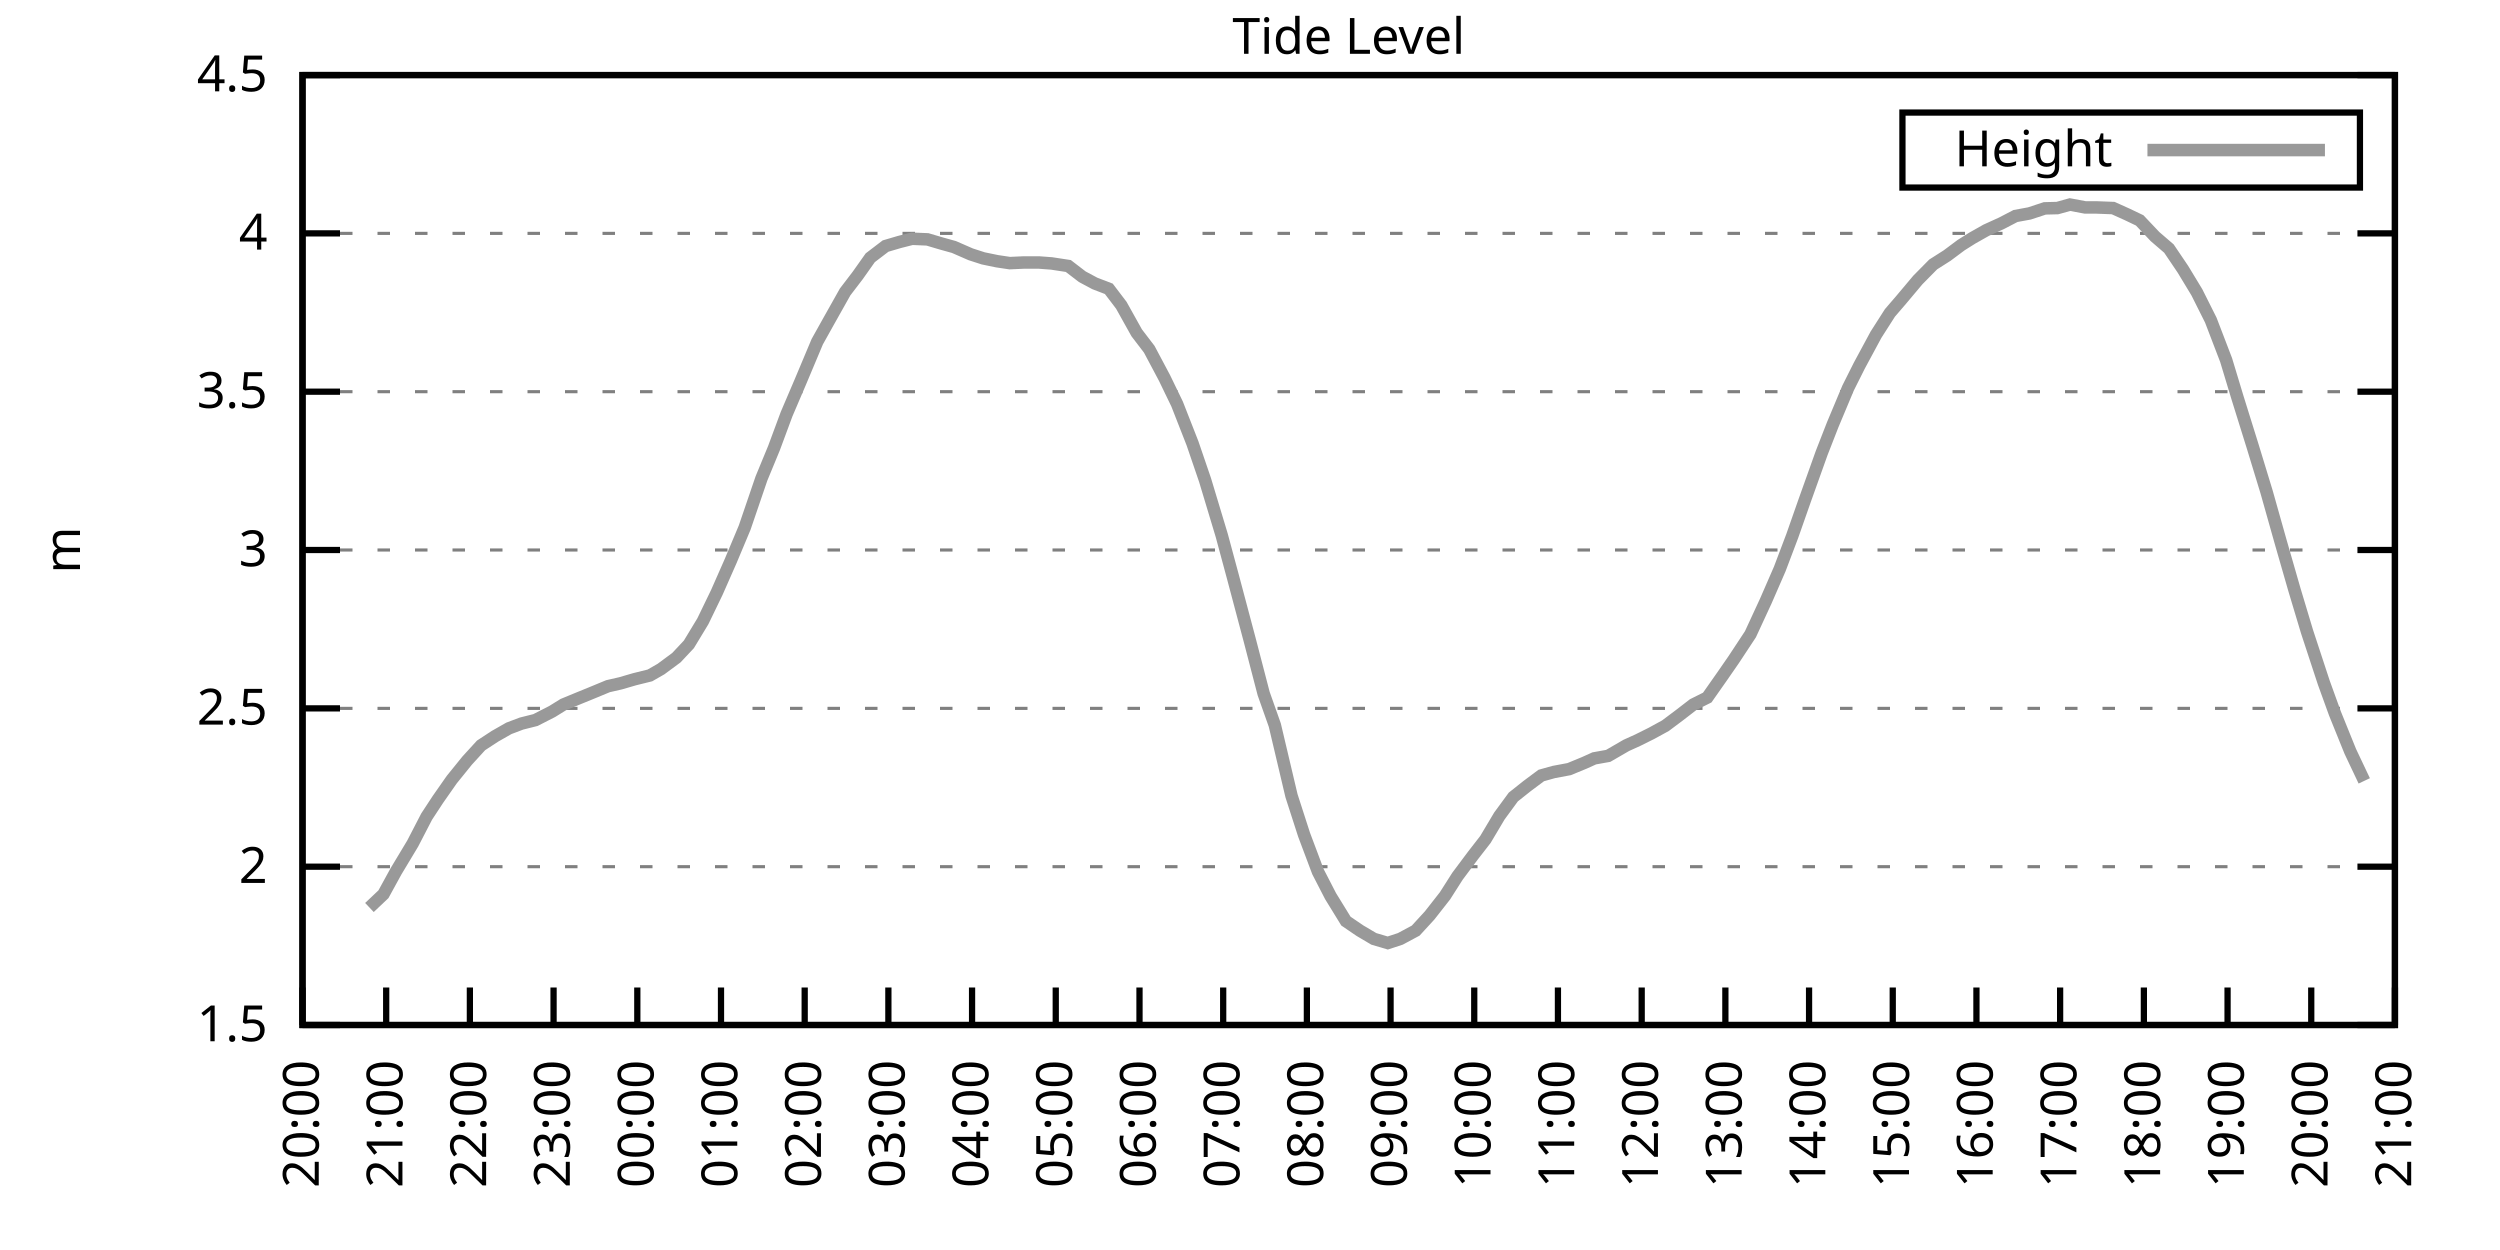
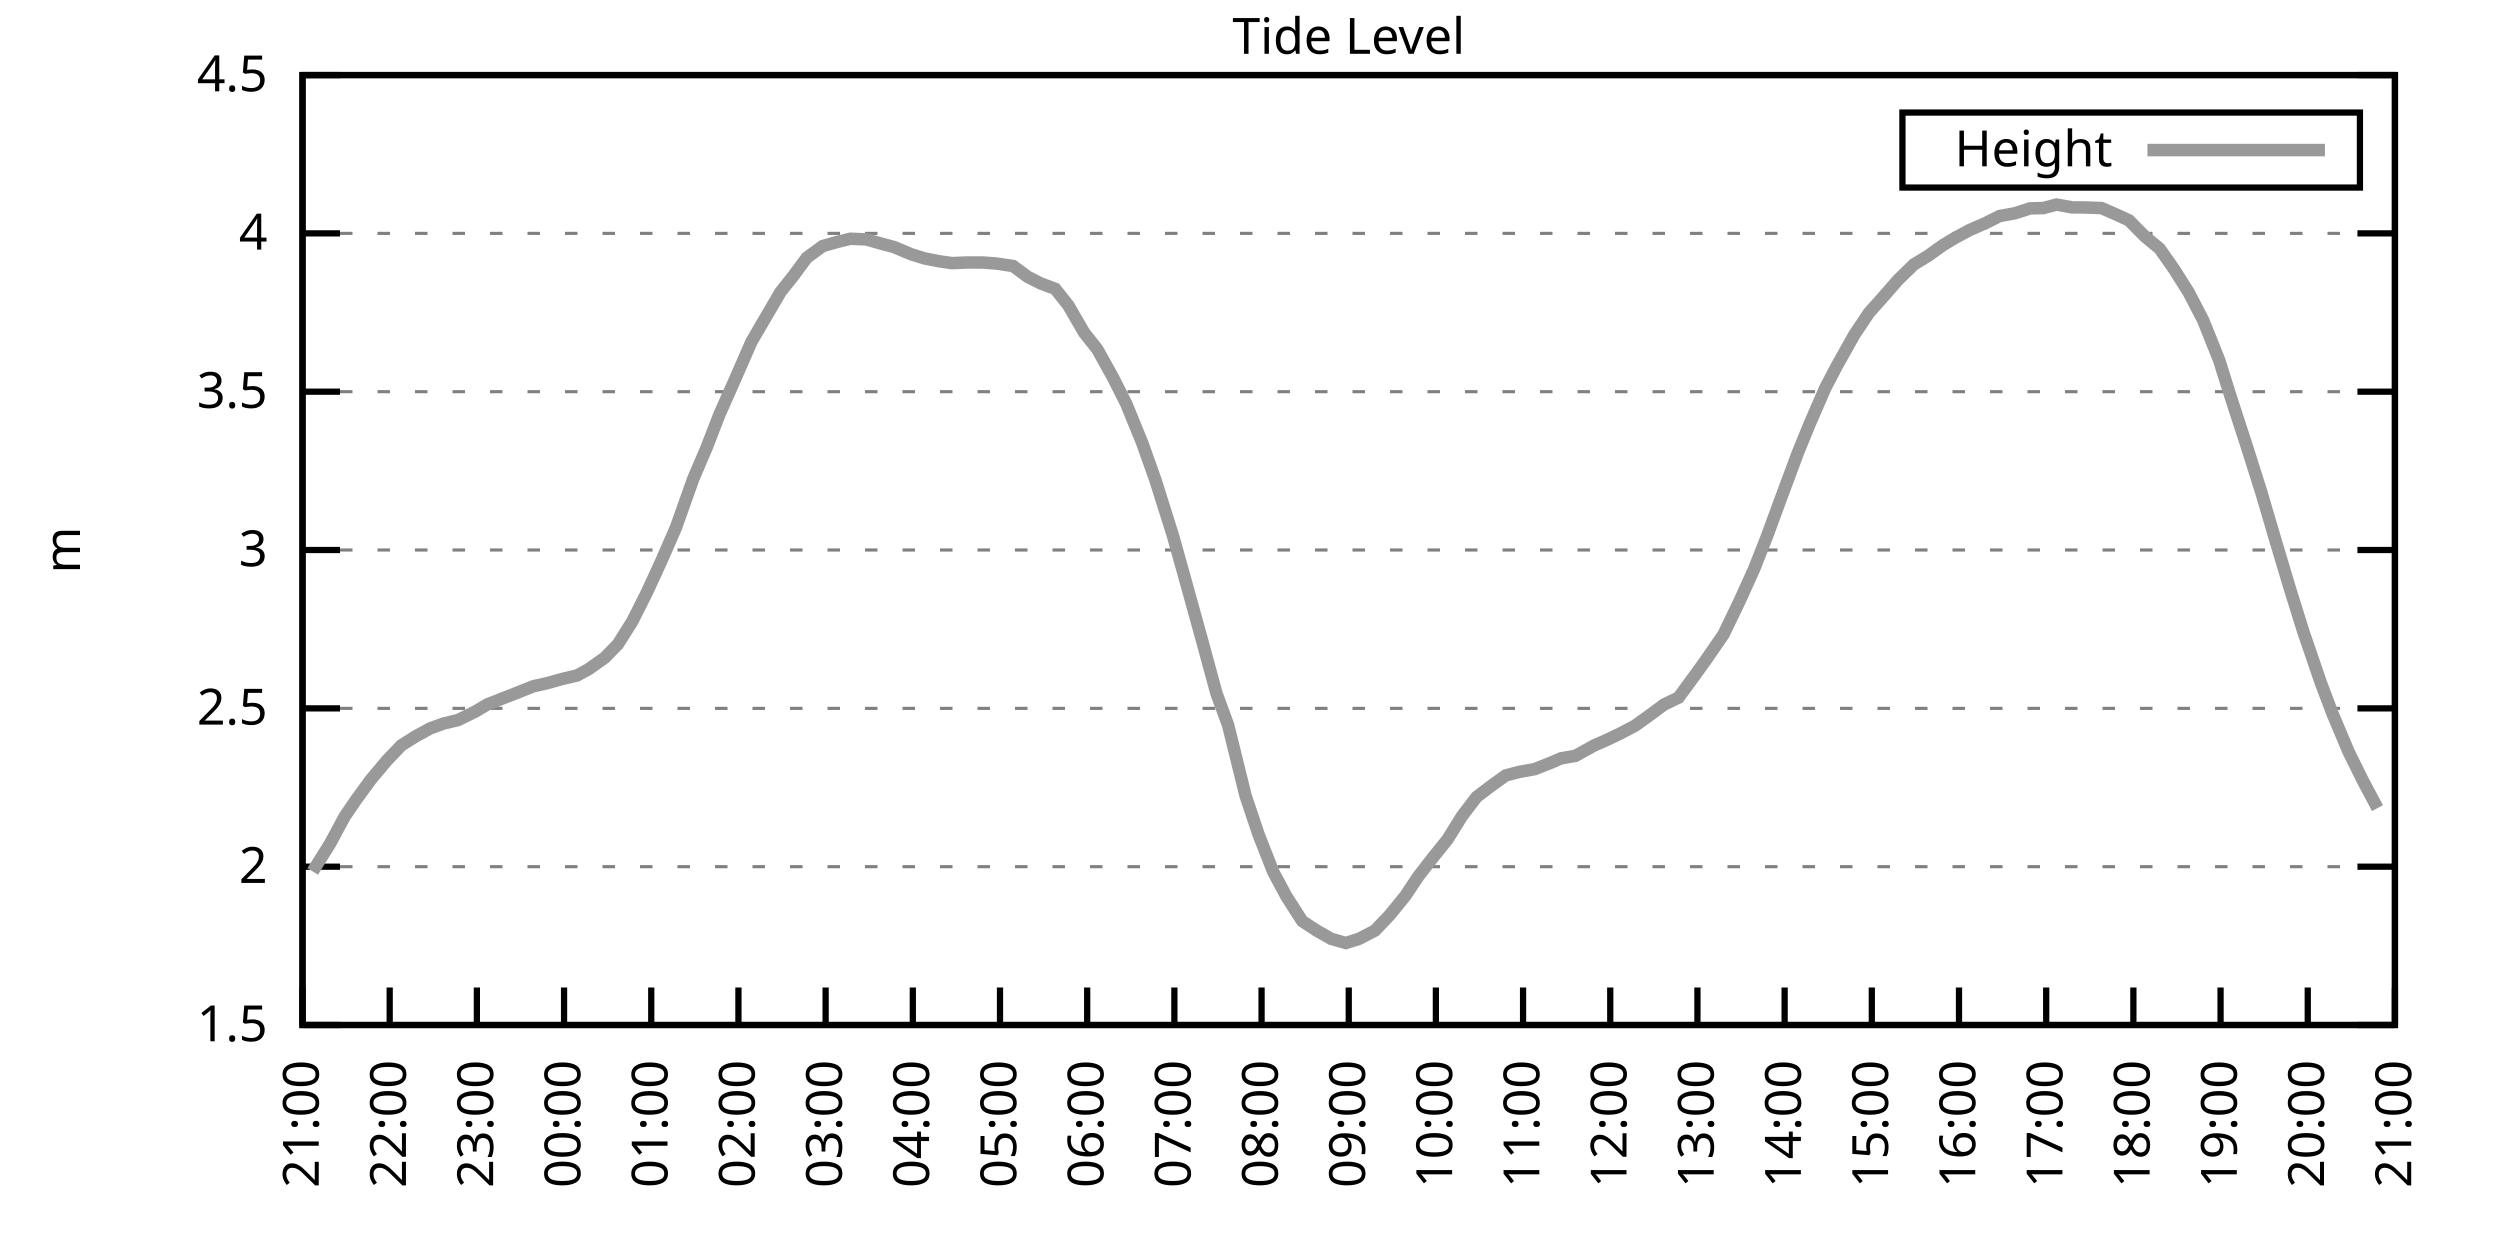
<svg xmlns="http://www.w3.org/2000/svg" xmlns:xlink="http://www.w3.org/1999/xlink" width="400" height="200" viewBox="0 0 400 200">
  <g id="gnuplot_canvas">
    <rect x="0" y="0" width="400" height="200" fill="none" />
    <defs>
      <circle id="gpDot" r="0.5" stroke-width="0.5" stroke="currentColor" />
      <path id="gpPt0" stroke-width="0.333" stroke="currentColor" d="M-1,0 h2 M0,-1 v2" />
      <path id="gpPt1" stroke-width="0.333" stroke="currentColor" d="M-1,-1 L1,1 M1,-1 L-1,1" />
      <path id="gpPt2" stroke-width="0.333" stroke="currentColor" d="M-1,0 L1,0 M0,-1 L0,1 M-1,-1 L1,1 M-1,1 L1,-1" />
      <rect id="gpPt3" stroke-width="0.333" stroke="currentColor" x="-1" y="-1" width="2" height="2" />
      <rect id="gpPt4" stroke-width="0.333" stroke="currentColor" fill="currentColor" x="-1" y="-1" width="2" height="2" />
      <circle id="gpPt5" stroke-width="0.333" stroke="currentColor" cx="0" cy="0" r="1" />
      <use xlink:href="#gpPt5" id="gpPt6" fill="currentColor" stroke="none" />
      <path id="gpPt7" stroke-width="0.333" stroke="currentColor" d="M0,-1.33 L-1.33,0.67 L1.33,0.67 z" />
      <use xlink:href="#gpPt7" id="gpPt8" fill="currentColor" stroke="none" />
      <use xlink:href="#gpPt7" id="gpPt9" stroke="currentColor" transform="rotate(180)" />
      <use xlink:href="#gpPt9" id="gpPt10" fill="currentColor" stroke="none" />
      <use xlink:href="#gpPt3" id="gpPt11" stroke="currentColor" transform="rotate(45)" />
      <use xlink:href="#gpPt11" id="gpPt12" fill="currentColor" stroke="none" />
      <path id="gpPt13" stroke-width="0.333" stroke="currentColor" d="M0,1.330 L1.265,0.411 L0.782,-1.067 L-0.782,-1.076 L-1.265,0.411 z" />
      <use xlink:href="#gpPt13" id="gpPt14" fill="currentColor" stroke="none" />
      <filter id="textbox" filterUnits="objectBoundingBox" x="0" y="0" height="1" width="1">
        <feFlood flood-color="white" flood-opacity="1" result="bgnd" />
        <feComposite in="SourceGraphic" in2="bgnd" operator="atop" />
      </filter>
      <filter id="greybox" filterUnits="objectBoundingBox" x="0" y="0" height="1" width="1">
        <feFlood flood-color="lightgrey" flood-opacity="1" result="grey" />
        <feComposite in="SourceGraphic" in2="grey" operator="atop" />
      </filter>
    </defs>
    <g fill="none" color="white" stroke="currentColor" stroke-width="1.00" stroke-linecap="butt" stroke-linejoin="miter">
</g>
    <g fill="none" color="black" stroke="currentColor" stroke-width="1.00" stroke-linecap="butt" stroke-linejoin="miter">
      <g stroke="none" shape-rendering="crispEdges">
        <polygon fill="rgb(255, 255, 255)" points="48.40,164.00 383.18,164.00 383.18,12.02 48.40,12.02 " />
      </g>
    </g>
    <g fill="none" color="black" stroke="currentColor" stroke-width="1.00" stroke-linecap="butt" stroke-linejoin="miter">
</g>
    <g fill="none" color="black" stroke="black" stroke-width="0.50" stroke-linecap="butt" stroke-linejoin="miter">
</g>
    <g fill="none" color="gray" stroke="currentColor" stroke-width="0.50" stroke-linecap="butt" stroke-linejoin="miter">
      <path stroke="gray" stroke-dasharray="2,4" class="gridline" d="M48.40,164.00 L383.19,164.00  " />
    </g>
    <g fill="none" color="gray" stroke="gray" stroke-width="1.00" stroke-linecap="butt" stroke-linejoin="miter">
</g>
    <g fill="none" color="black" stroke="currentColor" stroke-width="1.00" stroke-linecap="butt" stroke-linejoin="miter">
      <path stroke="black" d="M48.40,164.00 L54.40,164.00 M383.19,164.00 L377.19,164.00  " />
      <g transform="translate(42.80,166.60)" stroke="none" fill="black" font-family="Sans" font-size="8.00" text-anchor="end">
        <text>
          <tspan font-family="Sans"> 1.5</tspan>
        </text>
      </g>
    </g>
    <g fill="none" color="black" stroke="currentColor" stroke-width="1.00" stroke-linecap="butt" stroke-linejoin="miter">
</g>
    <g fill="none" color="black" stroke="black" stroke-width="0.50" stroke-linecap="butt" stroke-linejoin="miter">
</g>
    <g fill="none" color="gray" stroke="currentColor" stroke-width="0.50" stroke-linecap="butt" stroke-linejoin="miter">
      <path stroke="gray" stroke-dasharray="2,4" class="gridline" d="M48.40,138.67 L383.19,138.67  " />
    </g>
    <g fill="none" color="gray" stroke="gray" stroke-width="1.00" stroke-linecap="butt" stroke-linejoin="miter">
</g>
    <g fill="none" color="black" stroke="currentColor" stroke-width="1.00" stroke-linecap="butt" stroke-linejoin="miter">
      <path stroke="black" d="M48.40,138.67 L54.40,138.67 M383.19,138.67 L377.19,138.67  " />
      <g transform="translate(42.80,141.27)" stroke="none" fill="black" font-family="Sans" font-size="8.00" text-anchor="end">
        <text>
          <tspan font-family="Sans"> 2</tspan>
        </text>
      </g>
    </g>
    <g fill="none" color="black" stroke="currentColor" stroke-width="1.00" stroke-linecap="butt" stroke-linejoin="miter">
</g>
    <g fill="none" color="black" stroke="black" stroke-width="0.50" stroke-linecap="butt" stroke-linejoin="miter">
</g>
    <g fill="none" color="gray" stroke="currentColor" stroke-width="0.50" stroke-linecap="butt" stroke-linejoin="miter">
      <path stroke="gray" stroke-dasharray="2,4" class="gridline" d="M48.40,113.34 L383.19,113.34  " />
    </g>
    <g fill="none" color="gray" stroke="gray" stroke-width="1.00" stroke-linecap="butt" stroke-linejoin="miter">
</g>
    <g fill="none" color="black" stroke="currentColor" stroke-width="1.00" stroke-linecap="butt" stroke-linejoin="miter">
      <path stroke="black" d="M48.40,113.34 L54.40,113.34 M383.19,113.34 L377.19,113.34  " />
      <g transform="translate(42.80,115.94)" stroke="none" fill="black" font-family="Sans" font-size="8.00" text-anchor="end">
        <text>
          <tspan font-family="Sans"> 2.5</tspan>
        </text>
      </g>
    </g>
    <g fill="none" color="black" stroke="currentColor" stroke-width="1.00" stroke-linecap="butt" stroke-linejoin="miter">
</g>
    <g fill="none" color="black" stroke="black" stroke-width="0.50" stroke-linecap="butt" stroke-linejoin="miter">
</g>
    <g fill="none" color="gray" stroke="currentColor" stroke-width="0.50" stroke-linecap="butt" stroke-linejoin="miter">
      <path stroke="gray" stroke-dasharray="2,4" class="gridline" d="M48.40,88.00 L383.19,88.00  " />
    </g>
    <g fill="none" color="gray" stroke="gray" stroke-width="1.00" stroke-linecap="butt" stroke-linejoin="miter">
</g>
    <g fill="none" color="black" stroke="currentColor" stroke-width="1.00" stroke-linecap="butt" stroke-linejoin="miter">
      <path stroke="black" d="M48.40,88.00 L54.40,88.00 M383.19,88.00 L377.19,88.00  " />
      <g transform="translate(42.80,90.60)" stroke="none" fill="black" font-family="Sans" font-size="8.00" text-anchor="end">
        <text>
          <tspan font-family="Sans"> 3</tspan>
        </text>
      </g>
    </g>
    <g fill="none" color="black" stroke="currentColor" stroke-width="1.00" stroke-linecap="butt" stroke-linejoin="miter">
</g>
    <g fill="none" color="black" stroke="black" stroke-width="0.50" stroke-linecap="butt" stroke-linejoin="miter">
</g>
    <g fill="none" color="gray" stroke="currentColor" stroke-width="0.50" stroke-linecap="butt" stroke-linejoin="miter">
      <path stroke="gray" stroke-dasharray="2,4" class="gridline" d="M48.40,62.67 L383.19,62.67  " />
    </g>
    <g fill="none" color="gray" stroke="gray" stroke-width="1.00" stroke-linecap="butt" stroke-linejoin="miter">
</g>
    <g fill="none" color="black" stroke="currentColor" stroke-width="1.00" stroke-linecap="butt" stroke-linejoin="miter">
      <path stroke="black" d="M48.40,62.67 L54.40,62.67 M383.19,62.67 L377.19,62.67  " />
      <g transform="translate(42.80,65.27)" stroke="none" fill="black" font-family="Sans" font-size="8.00" text-anchor="end">
        <text>
          <tspan font-family="Sans"> 3.5</tspan>
        </text>
      </g>
    </g>
    <g fill="none" color="black" stroke="currentColor" stroke-width="1.00" stroke-linecap="butt" stroke-linejoin="miter">
</g>
    <g fill="none" color="black" stroke="black" stroke-width="0.50" stroke-linecap="butt" stroke-linejoin="miter">
</g>
    <g fill="none" color="gray" stroke="currentColor" stroke-width="0.50" stroke-linecap="butt" stroke-linejoin="miter">
      <path stroke="gray" stroke-dasharray="2,4" class="gridline" d="M48.40,37.34 L383.19,37.34  " />
    </g>
    <g fill="none" color="gray" stroke="gray" stroke-width="1.00" stroke-linecap="butt" stroke-linejoin="miter">
</g>
    <g fill="none" color="black" stroke="currentColor" stroke-width="1.00" stroke-linecap="butt" stroke-linejoin="miter">
      <path stroke="black" d="M48.40,37.34 L54.40,37.34 M383.19,37.34 L377.19,37.34  " />
      <g transform="translate(42.80,39.94)" stroke="none" fill="black" font-family="Sans" font-size="8.00" text-anchor="end">
        <text>
          <tspan font-family="Sans"> 4</tspan>
        </text>
      </g>
    </g>
    <g fill="none" color="black" stroke="currentColor" stroke-width="1.00" stroke-linecap="butt" stroke-linejoin="miter">
</g>
    <g fill="none" color="black" stroke="black" stroke-width="0.50" stroke-linecap="butt" stroke-linejoin="miter">
</g>
    <g fill="none" color="gray" stroke="currentColor" stroke-width="0.50" stroke-linecap="butt" stroke-linejoin="miter">
      <path stroke="gray" stroke-dasharray="2,4" class="gridline" d="M48.40,12.01 L383.19,12.01  " />
    </g>
    <g fill="none" color="gray" stroke="gray" stroke-width="1.00" stroke-linecap="butt" stroke-linejoin="miter">
</g>
    <g fill="none" color="black" stroke="currentColor" stroke-width="1.00" stroke-linecap="butt" stroke-linejoin="miter">
      <path stroke="black" d="M48.40,12.01 L54.40,12.01 M383.19,12.01 L377.19,12.01  " />
      <g transform="translate(42.80,14.61)" stroke="none" fill="black" font-family="Sans" font-size="8.00" text-anchor="end">
        <text>
          <tspan font-family="Sans"> 4.5</tspan>
        </text>
      </g>
    </g>
    <g fill="none" color="black" stroke="currentColor" stroke-width="1.00" stroke-linecap="butt" stroke-linejoin="miter">
      <path stroke="black" d="M48.40,164.00 L48.40,158.00  " />
      <g transform="translate(51.00,169.60) rotate(270.00)" stroke="none" fill="black" font-family="Sans" font-size="8.00" text-anchor="end">
        <text>
-           <tspan font-family="Sans">20:00</tspan>
-         </text>
-       </g>
-     </g>
-     <g fill="none" color="black" stroke="currentColor" stroke-width="1.00" stroke-linecap="butt" stroke-linejoin="miter">
-       <path stroke="black" d="M61.79,164.00 L61.79,158.00  " />
-       <g transform="translate(64.39,169.60) rotate(270.00)" stroke="none" fill="black" font-family="Sans" font-size="8.00" text-anchor="end">
-         <text>
          <tspan font-family="Sans">21:00</tspan>
        </text>
      </g>
    </g>
    <g fill="none" color="black" stroke="currentColor" stroke-width="1.00" stroke-linecap="butt" stroke-linejoin="miter">
-       <path stroke="black" d="M75.18,164.00 L75.18,158.00  " />
-       <g transform="translate(77.78,169.60) rotate(270.00)" stroke="none" fill="black" font-family="Sans" font-size="8.00" text-anchor="end">
+       <path stroke="black" d="M62.35,164.00 L62.35,158.00  " />
+       <g transform="translate(64.95,169.60) rotate(270.00)" stroke="none" fill="black" font-family="Sans" font-size="8.00" text-anchor="end">
        <text>
          <tspan font-family="Sans">22:00</tspan>
        </text>
      </g>
    </g>
    <g fill="none" color="black" stroke="currentColor" stroke-width="1.00" stroke-linecap="butt" stroke-linejoin="miter">
-       <path stroke="black" d="M88.57,164.00 L88.57,158.00  " />
-       <g transform="translate(91.17,169.60) rotate(270.00)" stroke="none" fill="black" font-family="Sans" font-size="8.00" text-anchor="end">
+       <path stroke="black" d="M76.30,164.00 L76.30,158.00  " />
+       <g transform="translate(78.90,169.60) rotate(270.00)" stroke="none" fill="black" font-family="Sans" font-size="8.00" text-anchor="end">
        <text>
          <tspan font-family="Sans">23:00</tspan>
        </text>
      </g>
    </g>
    <g fill="none" color="black" stroke="currentColor" stroke-width="1.00" stroke-linecap="butt" stroke-linejoin="miter">
-       <path stroke="black" d="M101.97,164.00 L101.97,158.00  " />
-       <g transform="translate(104.57,169.60) rotate(270.00)" stroke="none" fill="black" font-family="Sans" font-size="8.00" text-anchor="end">
+       <path stroke="black" d="M90.25,164.00 L90.25,158.00  " />
+       <g transform="translate(92.85,169.60) rotate(270.00)" stroke="none" fill="black" font-family="Sans" font-size="8.00" text-anchor="end">
        <text>
          <tspan font-family="Sans">00:00</tspan>
        </text>
      </g>
    </g>
    <g fill="none" color="black" stroke="currentColor" stroke-width="1.00" stroke-linecap="butt" stroke-linejoin="miter">
-       <path stroke="black" d="M115.36,164.00 L115.36,158.00  " />
-       <g transform="translate(117.96,169.60) rotate(270.00)" stroke="none" fill="black" font-family="Sans" font-size="8.00" text-anchor="end">
+       <path stroke="black" d="M104.20,164.00 L104.20,158.00  " />
+       <g transform="translate(106.80,169.60) rotate(270.00)" stroke="none" fill="black" font-family="Sans" font-size="8.00" text-anchor="end">
        <text>
          <tspan font-family="Sans">01:00</tspan>
        </text>
      </g>
    </g>
    <g fill="none" color="black" stroke="currentColor" stroke-width="1.00" stroke-linecap="butt" stroke-linejoin="miter">
-       <path stroke="black" d="M128.75,164.00 L128.75,158.00  " />
-       <g transform="translate(131.35,169.60) rotate(270.00)" stroke="none" fill="black" font-family="Sans" font-size="8.00" text-anchor="end">
+       <path stroke="black" d="M118.15,164.00 L118.15,158.00  " />
+       <g transform="translate(120.75,169.60) rotate(270.00)" stroke="none" fill="black" font-family="Sans" font-size="8.00" text-anchor="end">
        <text>
          <tspan font-family="Sans">02:00</tspan>
        </text>
      </g>
    </g>
    <g fill="none" color="black" stroke="currentColor" stroke-width="1.00" stroke-linecap="butt" stroke-linejoin="miter">
-       <path stroke="black" d="M142.14,164.00 L142.14,158.00  " />
-       <g transform="translate(144.74,169.60) rotate(270.00)" stroke="none" fill="black" font-family="Sans" font-size="8.00" text-anchor="end">
+       <path stroke="black" d="M132.10,164.00 L132.10,158.00  " />
+       <g transform="translate(134.70,169.60) rotate(270.00)" stroke="none" fill="black" font-family="Sans" font-size="8.00" text-anchor="end">
        <text>
          <tspan font-family="Sans">03:00</tspan>
        </text>
      </g>
    </g>
    <g fill="none" color="black" stroke="currentColor" stroke-width="1.00" stroke-linecap="butt" stroke-linejoin="miter">
-       <path stroke="black" d="M155.53,164.00 L155.53,158.00  " />
-       <g transform="translate(158.13,169.60) rotate(270.00)" stroke="none" fill="black" font-family="Sans" font-size="8.00" text-anchor="end">
+       <path stroke="black" d="M146.05,164.00 L146.05,158.00  " />
+       <g transform="translate(148.65,169.60) rotate(270.00)" stroke="none" fill="black" font-family="Sans" font-size="8.00" text-anchor="end">
        <text>
          <tspan font-family="Sans">04:00</tspan>
        </text>
      </g>
    </g>
    <g fill="none" color="black" stroke="currentColor" stroke-width="1.00" stroke-linecap="butt" stroke-linejoin="miter">
-       <path stroke="black" d="M168.92,164.00 L168.92,158.00  " />
-       <g transform="translate(171.52,169.60) rotate(270.00)" stroke="none" fill="black" font-family="Sans" font-size="8.00" text-anchor="end">
+       <path stroke="black" d="M160.00,164.00 L160.00,158.00  " />
+       <g transform="translate(162.60,169.60) rotate(270.00)" stroke="none" fill="black" font-family="Sans" font-size="8.00" text-anchor="end">
        <text>
          <tspan font-family="Sans">05:00</tspan>
        </text>
      </g>
    </g>
    <g fill="none" color="black" stroke="currentColor" stroke-width="1.00" stroke-linecap="butt" stroke-linejoin="miter">
-       <path stroke="black" d="M182.32,164.00 L182.32,158.00  " />
-       <g transform="translate(184.92,169.60) rotate(270.00)" stroke="none" fill="black" font-family="Sans" font-size="8.00" text-anchor="end">
+       <path stroke="black" d="M173.95,164.00 L173.95,158.00  " />
+       <g transform="translate(176.55,169.60) rotate(270.00)" stroke="none" fill="black" font-family="Sans" font-size="8.00" text-anchor="end">
        <text>
          <tspan font-family="Sans">06:00</tspan>
        </text>
      </g>
    </g>
    <g fill="none" color="black" stroke="currentColor" stroke-width="1.00" stroke-linecap="butt" stroke-linejoin="miter">
-       <path stroke="black" d="M195.71,164.00 L195.71,158.00  " />
-       <g transform="translate(198.31,169.60) rotate(270.00)" stroke="none" fill="black" font-family="Sans" font-size="8.00" text-anchor="end">
+       <path stroke="black" d="M187.90,164.00 L187.90,158.00  " />
+       <g transform="translate(190.50,169.60) rotate(270.00)" stroke="none" fill="black" font-family="Sans" font-size="8.00" text-anchor="end">
        <text>
          <tspan font-family="Sans">07:00</tspan>
        </text>
      </g>
    </g>
    <g fill="none" color="black" stroke="currentColor" stroke-width="1.00" stroke-linecap="butt" stroke-linejoin="miter">
-       <path stroke="black" d="M209.10,164.00 L209.10,158.00  " />
-       <g transform="translate(211.70,169.60) rotate(270.00)" stroke="none" fill="black" font-family="Sans" font-size="8.00" text-anchor="end">
+       <path stroke="black" d="M201.85,164.00 L201.85,158.00  " />
+       <g transform="translate(204.45,169.60) rotate(270.00)" stroke="none" fill="black" font-family="Sans" font-size="8.00" text-anchor="end">
        <text>
          <tspan font-family="Sans">08:00</tspan>
        </text>
      </g>
    </g>
    <g fill="none" color="black" stroke="currentColor" stroke-width="1.00" stroke-linecap="butt" stroke-linejoin="miter">
-       <path stroke="black" d="M222.49,164.00 L222.49,158.00  " />
-       <g transform="translate(225.09,169.60) rotate(270.00)" stroke="none" fill="black" font-family="Sans" font-size="8.00" text-anchor="end">
+       <path stroke="black" d="M215.80,164.00 L215.80,158.00  " />
+       <g transform="translate(218.40,169.60) rotate(270.00)" stroke="none" fill="black" font-family="Sans" font-size="8.00" text-anchor="end">
        <text>
          <tspan font-family="Sans">09:00</tspan>
        </text>
      </g>
    </g>
    <g fill="none" color="black" stroke="currentColor" stroke-width="1.00" stroke-linecap="butt" stroke-linejoin="miter">
-       <path stroke="black" d="M235.88,164.00 L235.88,158.00  " />
-       <g transform="translate(238.48,169.60) rotate(270.00)" stroke="none" fill="black" font-family="Sans" font-size="8.00" text-anchor="end">
+       <path stroke="black" d="M229.74,164.00 L229.74,158.00  " />
+       <g transform="translate(232.34,169.60) rotate(270.00)" stroke="none" fill="black" font-family="Sans" font-size="8.00" text-anchor="end">
        <text>
          <tspan font-family="Sans">10:00</tspan>
        </text>
      </g>
    </g>
    <g fill="none" color="black" stroke="currentColor" stroke-width="1.00" stroke-linecap="butt" stroke-linejoin="miter">
-       <path stroke="black" d="M249.27,164.00 L249.27,158.00  " />
-       <g transform="translate(251.87,169.60) rotate(270.00)" stroke="none" fill="black" font-family="Sans" font-size="8.00" text-anchor="end">
+       <path stroke="black" d="M243.69,164.00 L243.69,158.00  " />
+       <g transform="translate(246.29,169.60) rotate(270.00)" stroke="none" fill="black" font-family="Sans" font-size="8.00" text-anchor="end">
        <text>
          <tspan font-family="Sans">11:00</tspan>
        </text>
      </g>
    </g>
    <g fill="none" color="black" stroke="currentColor" stroke-width="1.00" stroke-linecap="butt" stroke-linejoin="miter">
-       <path stroke="black" d="M262.67,164.00 L262.67,158.00  " />
-       <g transform="translate(265.27,169.60) rotate(270.00)" stroke="none" fill="black" font-family="Sans" font-size="8.00" text-anchor="end">
+       <path stroke="black" d="M257.64,164.00 L257.64,158.00  " />
+       <g transform="translate(260.24,169.60) rotate(270.00)" stroke="none" fill="black" font-family="Sans" font-size="8.00" text-anchor="end">
        <text>
          <tspan font-family="Sans">12:00</tspan>
        </text>
      </g>
    </g>
    <g fill="none" color="black" stroke="currentColor" stroke-width="1.00" stroke-linecap="butt" stroke-linejoin="miter">
-       <path stroke="black" d="M276.06,164.00 L276.06,158.00  " />
-       <g transform="translate(278.66,169.60) rotate(270.00)" stroke="none" fill="black" font-family="Sans" font-size="8.00" text-anchor="end">
+       <path stroke="black" d="M271.59,164.00 L271.59,158.00  " />
+       <g transform="translate(274.19,169.60) rotate(270.00)" stroke="none" fill="black" font-family="Sans" font-size="8.00" text-anchor="end">
        <text>
          <tspan font-family="Sans">13:00</tspan>
        </text>
      </g>
    </g>
    <g fill="none" color="black" stroke="currentColor" stroke-width="1.00" stroke-linecap="butt" stroke-linejoin="miter">
-       <path stroke="black" d="M289.45,164.00 L289.45,158.00  " />
-       <g transform="translate(292.05,169.60) rotate(270.00)" stroke="none" fill="black" font-family="Sans" font-size="8.00" text-anchor="end">
+       <path stroke="black" d="M285.54,164.00 L285.54,158.00  " />
+       <g transform="translate(288.14,169.60) rotate(270.00)" stroke="none" fill="black" font-family="Sans" font-size="8.00" text-anchor="end">
        <text>
          <tspan font-family="Sans">14:00</tspan>
        </text>
      </g>
    </g>
    <g fill="none" color="black" stroke="currentColor" stroke-width="1.00" stroke-linecap="butt" stroke-linejoin="miter">
-       <path stroke="black" d="M302.84,164.00 L302.84,158.00  " />
-       <g transform="translate(305.44,169.60) rotate(270.00)" stroke="none" fill="black" font-family="Sans" font-size="8.00" text-anchor="end">
+       <path stroke="black" d="M299.49,164.00 L299.49,158.00  " />
+       <g transform="translate(302.09,169.60) rotate(270.00)" stroke="none" fill="black" font-family="Sans" font-size="8.00" text-anchor="end">
        <text>
          <tspan font-family="Sans">15:00</tspan>
        </text>
      </g>
    </g>
    <g fill="none" color="black" stroke="currentColor" stroke-width="1.00" stroke-linecap="butt" stroke-linejoin="miter">
-       <path stroke="black" d="M316.23,164.00 L316.23,158.00  " />
-       <g transform="translate(318.83,169.60) rotate(270.00)" stroke="none" fill="black" font-family="Sans" font-size="8.00" text-anchor="end">
+       <path stroke="black" d="M313.44,164.00 L313.44,158.00  " />
+       <g transform="translate(316.04,169.60) rotate(270.00)" stroke="none" fill="black" font-family="Sans" font-size="8.00" text-anchor="end">
        <text>
          <tspan font-family="Sans">16:00</tspan>
        </text>
      </g>
    </g>
    <g fill="none" color="black" stroke="currentColor" stroke-width="1.00" stroke-linecap="butt" stroke-linejoin="miter">
-       <path stroke="black" d="M329.62,164.00 L329.62,158.00  " />
-       <g transform="translate(332.22,169.60) rotate(270.00)" stroke="none" fill="black" font-family="Sans" font-size="8.00" text-anchor="end">
+       <path stroke="black" d="M327.39,164.00 L327.39,158.00  " />
+       <g transform="translate(329.99,169.60) rotate(270.00)" stroke="none" fill="black" font-family="Sans" font-size="8.00" text-anchor="end">
        <text>
          <tspan font-family="Sans">17:00</tspan>
        </text>
      </g>
    </g>
    <g fill="none" color="black" stroke="currentColor" stroke-width="1.00" stroke-linecap="butt" stroke-linejoin="miter">
-       <path stroke="black" d="M343.02,164.00 L343.02,158.00  " />
-       <g transform="translate(345.62,169.60) rotate(270.00)" stroke="none" fill="black" font-family="Sans" font-size="8.00" text-anchor="end">
+       <path stroke="black" d="M341.34,164.00 L341.34,158.00  " />
+       <g transform="translate(343.94,169.60) rotate(270.00)" stroke="none" fill="black" font-family="Sans" font-size="8.00" text-anchor="end">
        <text>
          <tspan font-family="Sans">18:00</tspan>
        </text>
      </g>
    </g>
    <g fill="none" color="black" stroke="currentColor" stroke-width="1.00" stroke-linecap="butt" stroke-linejoin="miter">
-       <path stroke="black" d="M356.41,164.00 L356.41,158.00  " />
-       <g transform="translate(359.01,169.60) rotate(270.00)" stroke="none" fill="black" font-family="Sans" font-size="8.00" text-anchor="end">
+       <path stroke="black" d="M355.29,164.00 L355.29,158.00  " />
+       <g transform="translate(357.89,169.60) rotate(270.00)" stroke="none" fill="black" font-family="Sans" font-size="8.00" text-anchor="end">
        <text>
          <tspan font-family="Sans">19:00</tspan>
        </text>
      </g>
    </g>
    <g fill="none" color="black" stroke="currentColor" stroke-width="1.00" stroke-linecap="butt" stroke-linejoin="miter">
-       <path stroke="black" d="M369.80,164.00 L369.80,158.00  " />
-       <g transform="translate(372.40,169.60) rotate(270.00)" stroke="none" fill="black" font-family="Sans" font-size="8.00" text-anchor="end">
+       <path stroke="black" d="M369.24,164.00 L369.24,158.00  " />
+       <g transform="translate(371.84,169.60) rotate(270.00)" stroke="none" fill="black" font-family="Sans" font-size="8.00" text-anchor="end">
        <text>
          <tspan font-family="Sans">20:00</tspan>
        </text>
      </g>
    </g>
    <g fill="none" color="black" stroke="currentColor" stroke-width="1.00" stroke-linecap="butt" stroke-linejoin="miter">
      <path stroke="black" d="M383.19,164.00 L383.19,158.00  " />
      <g transform="translate(385.79,169.60) rotate(270.00)" stroke="none" fill="black" font-family="Sans" font-size="8.00" text-anchor="end">
        <text>
          <tspan font-family="Sans">21:00</tspan>
        </text>
      </g>
    </g>
    <g fill="none" color="black" stroke="currentColor" stroke-width="1.00" stroke-linecap="butt" stroke-linejoin="miter">
</g>
    <g fill="none" color="black" stroke="currentColor" stroke-width="1.00" stroke-linecap="butt" stroke-linejoin="miter">
      <path stroke="black" d="M48.40,12.01 L48.40,164.00 L383.19,164.00 L383.19,12.01 L48.40,12.01 Z  " />
    </g>
    <g fill="none" color="black" stroke="currentColor" stroke-width="1.00" stroke-linecap="butt" stroke-linejoin="miter">
</g>
    <g fill="none" color="black" stroke="currentColor" stroke-width="1.00" stroke-linecap="butt" stroke-linejoin="miter">
      <path stroke="black" d="M304.39,30.01 L304.39,18.01 L377.59,18.01 L377.59,30.01 L304.39,30.01 Z  " />
    </g>
    <g id="Tide_level_plot_1">
      <g fill="none" color="white" stroke="black" stroke-width="2.00" stroke-linecap="butt" stroke-linejoin="miter">
</g>
      <g fill="none" color="black" stroke="currentColor" stroke-width="2.00" stroke-linecap="butt" stroke-linejoin="miter">
        <g transform="translate(337.99,26.61)" stroke="none" fill="black" font-family="Sans" font-size="8.00" text-anchor="end">
          <text>
            <tspan font-family="Sans">Height</tspan>
          </text>
        </g>
      </g>
      <g fill="none" color="black" stroke="currentColor" stroke-width="2.00" stroke-linecap="butt" stroke-linejoin="miter">
-         <path stroke="rgb(153, 153, 153)" d="M343.59,24.01 L371.99,24.01 M59.11,145.20 L61.35,143.08 L63.35,139.43 L66.03,134.97 L68.26,130.66 L70.05,127.93   L72.28,124.74 L74.74,121.70 L76.97,119.26 L79.20,117.80 L81.43,116.53 L83.44,115.77 L85.67,115.21 L88.35,113.84   L90.14,112.73 L92.59,111.72 L94.60,110.90 L97.28,109.79 L99.29,109.33 L101.52,108.68 L103.98,108.07 L105.76,107.05   L108.22,105.23 L110.22,103.10 L112.46,99.40 L114.69,94.79 L116.92,89.73 L119.15,84.41 L121.83,76.56 L123.84,71.69   L125.85,66.27 L128.08,61.05 L130.76,54.67 L132.54,51.48 L135.22,46.71 L137.23,44.08 L139.24,41.24 L141.69,39.37   L143.93,38.71 L145.94,38.20 L148.39,38.30 L150.62,38.96 L152.63,39.52 L155.31,40.69 L157.32,41.34 L159.55,41.80   L161.56,42.10 L163.79,42.00 L166.25,42.00 L168.25,42.15 L170.93,42.56 L173.17,44.28 L175.17,45.35 L177.41,46.21   L179.41,48.84 L181.87,53.25 L183.88,55.88 L186.33,60.49 L188.34,64.65 L190.80,70.93 L192.81,76.81 L195.48,85.67   L197.27,92.31 L199.95,102.39 L202.18,110.96 L203.97,116.02 L206.64,127.32 L208.65,133.55 L210.88,139.48 L212.89,143.38   L215.35,147.38 L217.58,148.90 L219.81,150.22 L222.04,150.88 L224.05,150.22 L226.51,148.90 L228.74,146.47 L231.20,143.33   L233.20,140.19 L235.66,136.90 L237.67,134.31 L239.90,130.56 L242.13,127.52 L244.36,125.75 L246.60,124.08 L248.60,123.52   L251.06,123.06 L253.51,122.05 L255.08,121.34 L257.31,120.94 L260.21,119.26 L262.00,118.45 L264.23,117.34 L266.46,116.12   L268.69,114.45 L270.92,112.73 L273.16,111.61 L275.61,108.12 L277.40,105.53 L280.07,101.48 L282.53,96.16 L284.76,91.04   L286.77,85.73 L288.78,80.00 L291.46,72.50 L293.24,67.94 L295.70,62.07 L297.48,58.52 L300.16,53.55 L302.39,50.06   L304.18,47.98 L306.86,44.79 L309.31,42.31 L311.54,40.89 L313.78,39.22 L315.56,38.10 L317.79,36.84 L320.25,35.72   L322.48,34.56 L324.71,34.15 L327.17,33.34 L329.18,33.29 L331.19,32.73 L333.64,33.19 L335.43,33.19 L338.10,33.29   L340.34,34.30 L342.35,35.26 L344.80,37.85 L347.03,39.77 L349.26,43.07 L351.50,46.77 L353.73,51.22 L356.18,57.61   L357.97,63.53 L360.42,71.39 L362.66,78.73 L364.89,86.64 L367.12,94.39 L369.13,101.08 L371.81,109.23 L373.59,114.15   L376.05,120.23 L378.28,124.94  " />
+         <path stroke="rgb(153, 153, 153)" d="M343.59,24.01 L371.99,24.01 M50.03,139.43 L52.82,134.97 L55.14,130.66 L57.00,127.93 L59.33,124.74 L61.88,121.70   L64.21,119.26 L66.53,117.80 L68.86,116.53 L70.95,115.77 L73.28,115.21 L76.07,113.84 L77.93,112.73 L80.48,111.72   L82.58,110.90 L85.37,109.79 L87.46,109.33 L89.78,108.68 L92.34,108.07 L94.20,107.05 L96.76,105.23 L98.85,103.10   L101.18,99.40 L103.50,94.79 L105.83,89.73 L108.15,84.41 L110.94,76.56 L113.03,71.69 L115.13,66.27 L117.45,61.05   L120.24,54.67 L122.10,51.48 L124.89,46.71 L126.98,44.08 L129.08,41.24 L131.63,39.37 L133.96,38.71 L136.05,38.20   L138.61,38.30 L140.93,38.96 L143.02,39.52 L145.81,40.69 L147.91,41.34 L150.23,41.80 L152.32,42.10 L154.65,42.00   L157.21,42.00 L159.30,42.15 L162.09,42.56 L164.41,44.28 L166.51,45.35 L168.83,46.21 L170.92,48.84 L173.48,53.25   L175.57,55.88 L178.13,60.49 L180.22,64.65 L182.78,70.93 L184.87,76.81 L187.66,85.67 L189.52,92.31 L192.31,102.39   L194.64,110.96 L196.50,116.02 L199.29,127.32 L201.38,133.55 L203.71,139.48 L205.80,143.38 L208.36,147.38 L210.68,148.90   L213.01,150.22 L215.33,150.88 L217.42,150.22 L219.98,148.90 L222.30,146.47 L224.86,143.33 L226.95,140.19 L229.51,136.90   L231.60,134.31 L233.93,130.56 L236.25,127.52 L238.58,125.75 L240.90,124.08 L243.00,123.52 L245.55,123.06 L248.11,122.05   L249.74,121.34 L252.06,120.94 L255.09,119.26 L256.95,118.45 L259.27,117.34 L261.60,116.12 L263.92,114.45 L266.25,112.73   L268.57,111.61 L271.13,108.12 L272.99,105.53 L275.78,101.48 L278.34,96.16 L280.66,91.04 L282.75,85.73 L284.85,80.00   L287.64,72.50 L289.50,67.94 L292.05,62.07 L293.91,58.52 L296.70,53.55 L299.03,50.06 L300.89,47.98 L303.68,44.79   L306.23,42.31 L308.56,40.89 L310.88,39.22 L312.74,38.10 L315.07,36.84 L317.63,35.72 L319.95,34.56 L322.28,34.15   L324.83,33.34 L326.93,33.29 L329.02,32.73 L331.58,33.19 L333.44,33.19 L336.23,33.29 L338.55,34.30 L340.64,35.26   L343.20,37.85 L345.53,39.77 L347.85,43.07 L350.18,46.77 L352.50,51.22 L355.06,57.61 L356.92,63.53 L359.48,71.39   L361.80,78.73 L364.13,86.64 L366.45,94.39 L368.54,101.08 L371.33,109.23 L373.19,114.15 L375.75,120.23 L378.08,124.94   L380.40,129.30  " />
      </g>
    </g>
    <g fill="none" color="black" stroke="currentColor" stroke-width="2.00" stroke-linecap="butt" stroke-linejoin="miter">
</g>
    <g fill="none" color="black" stroke="black" stroke-width="1.00" stroke-linecap="butt" stroke-linejoin="miter">
</g>
    <g fill="none" color="black" stroke="currentColor" stroke-width="1.00" stroke-linecap="butt" stroke-linejoin="miter">
      <path stroke="black" d="M48.40,12.01 L48.40,164.00 L383.19,164.00 L383.19,12.01 L48.40,12.01 Z  " />
      <g transform="translate(12.80,88.01) rotate(270.00)" stroke="none" fill="black" font-family="Sans" font-size="8.00" text-anchor="middle">
        <text>
          <tspan font-family="Sans">m</tspan>
        </text>
      </g>
    </g>
    <g fill="none" color="black" stroke="currentColor" stroke-width="1.00" stroke-linecap="butt" stroke-linejoin="miter">
</g>
    <g fill="none" color="black" stroke="currentColor" stroke-width="1.00" stroke-linecap="butt" stroke-linejoin="miter">
      <g transform="translate(215.79,8.61)" stroke="none" fill="black" font-family="Sans" font-size="8.00" text-anchor="middle">
        <text>
          <tspan font-family="Sans">Tide Level</tspan>
        </text>
      </g>
    </g>
    <g fill="none" color="black" stroke="currentColor" stroke-width="1.00" stroke-linecap="butt" stroke-linejoin="miter">
</g>
  </g>
</svg>
